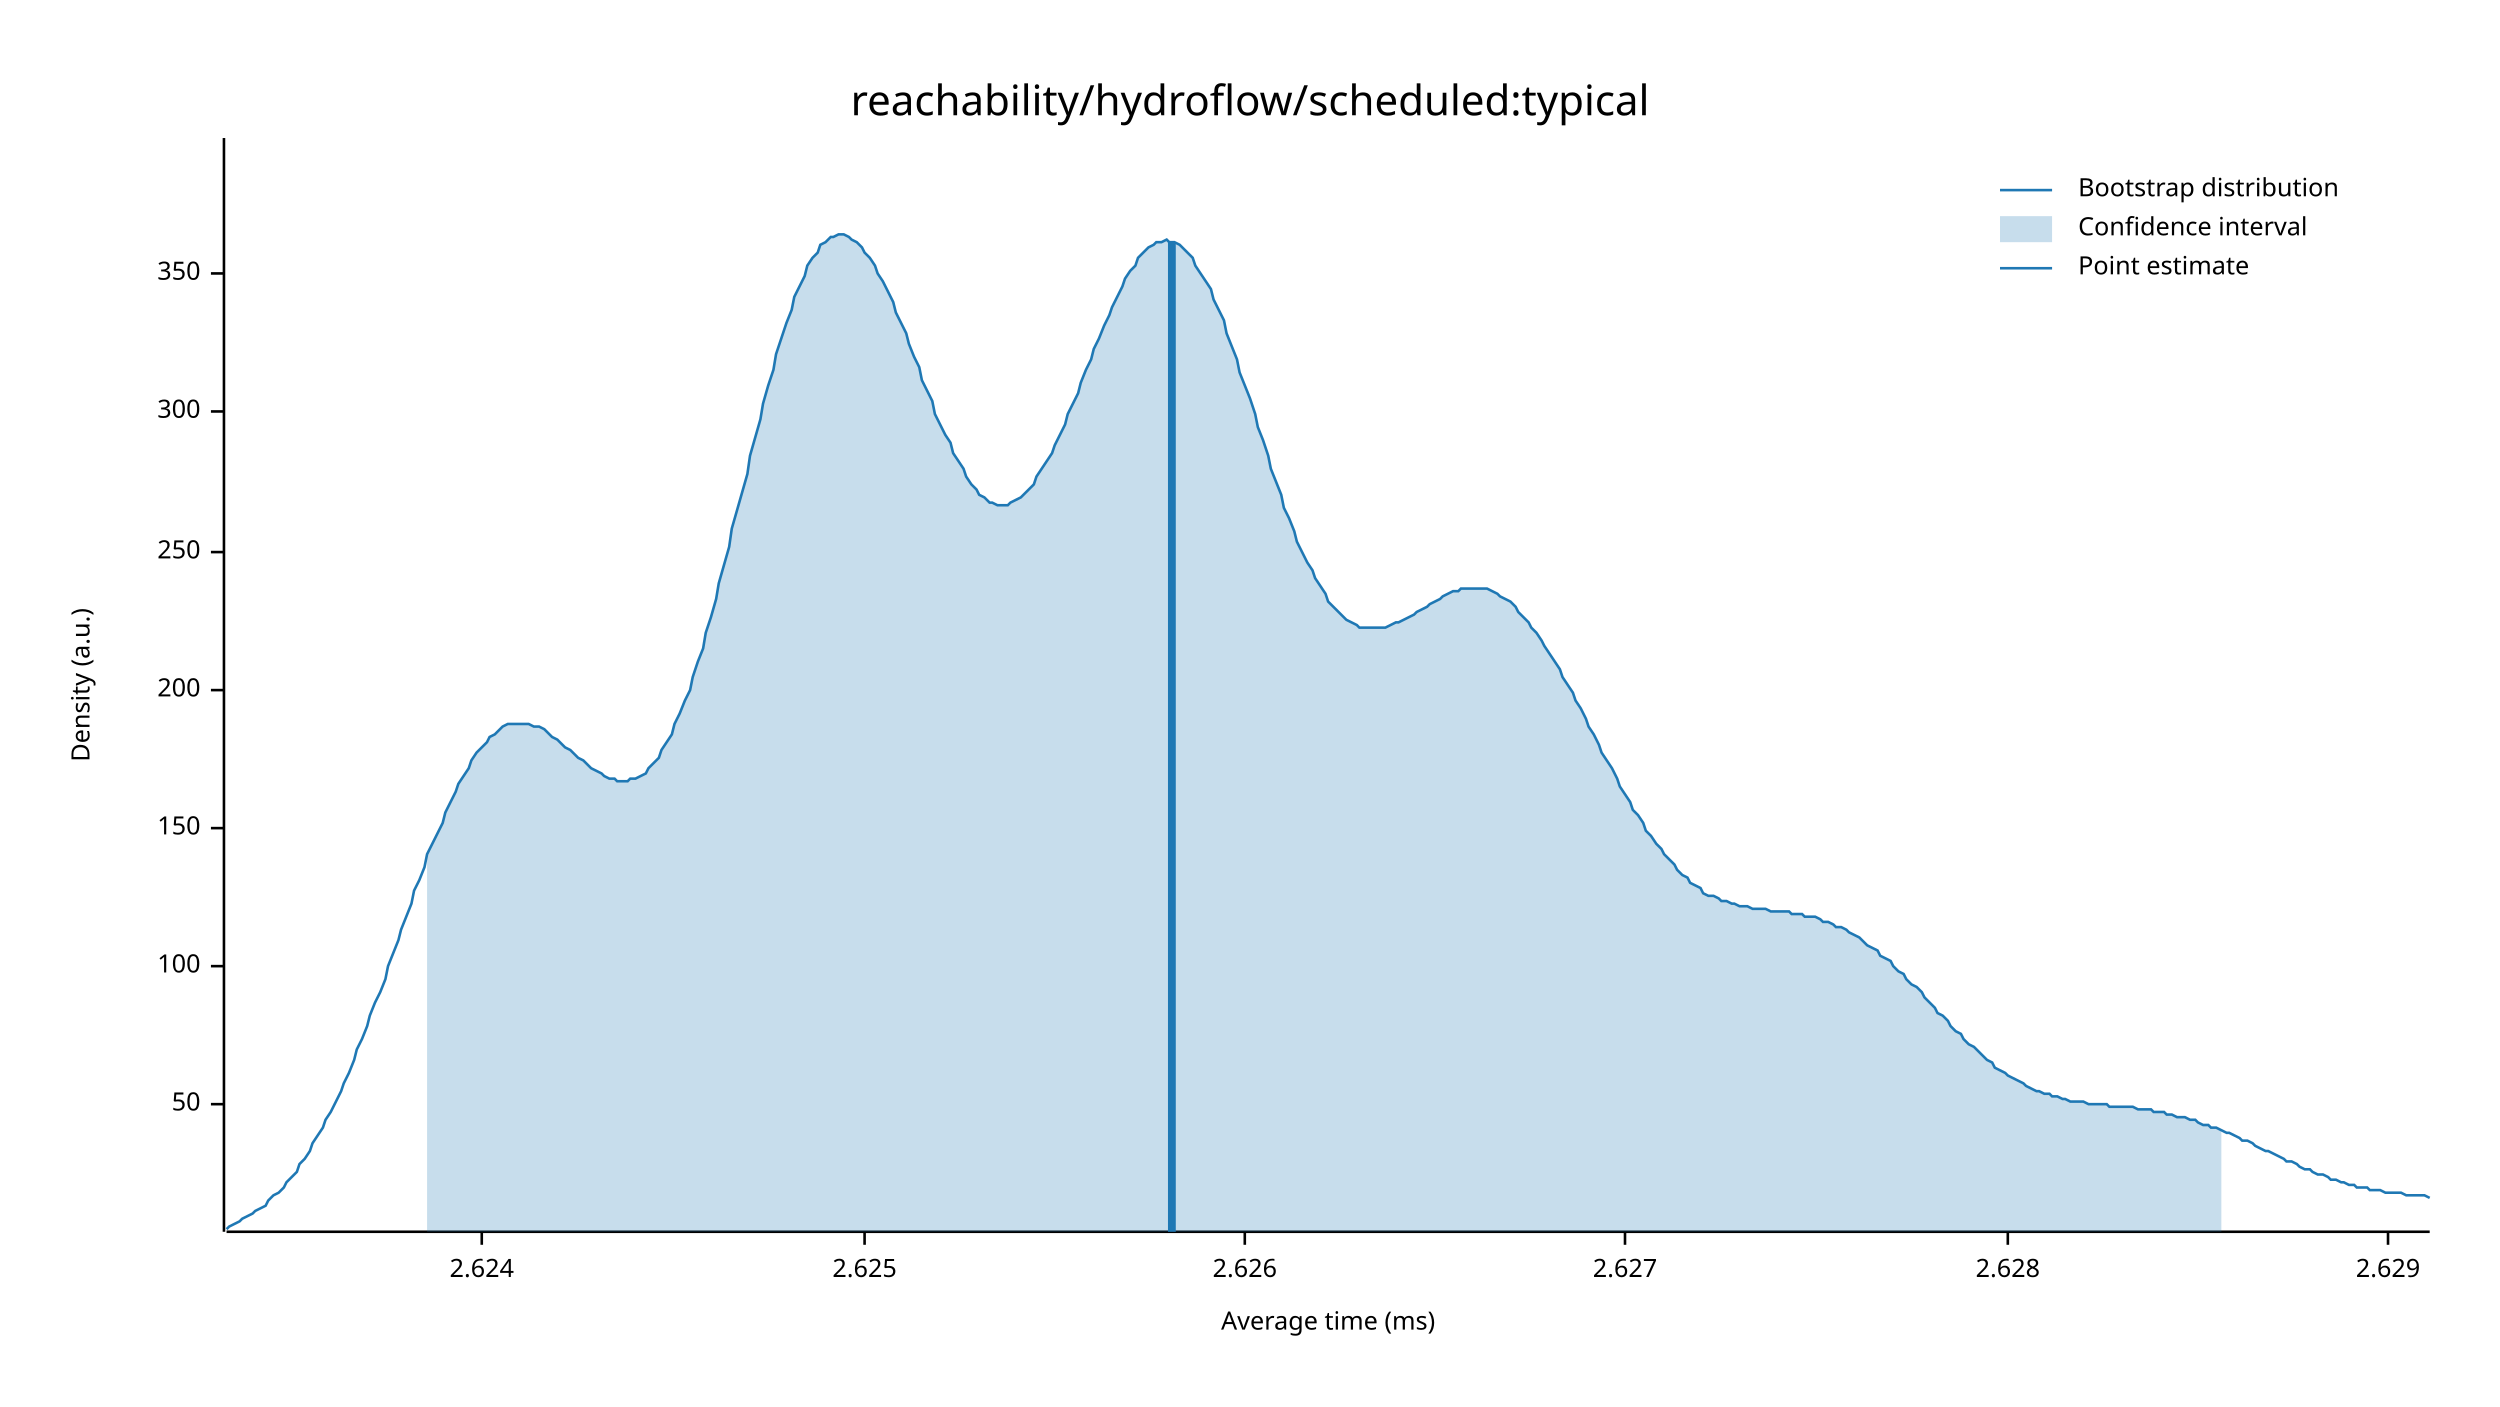
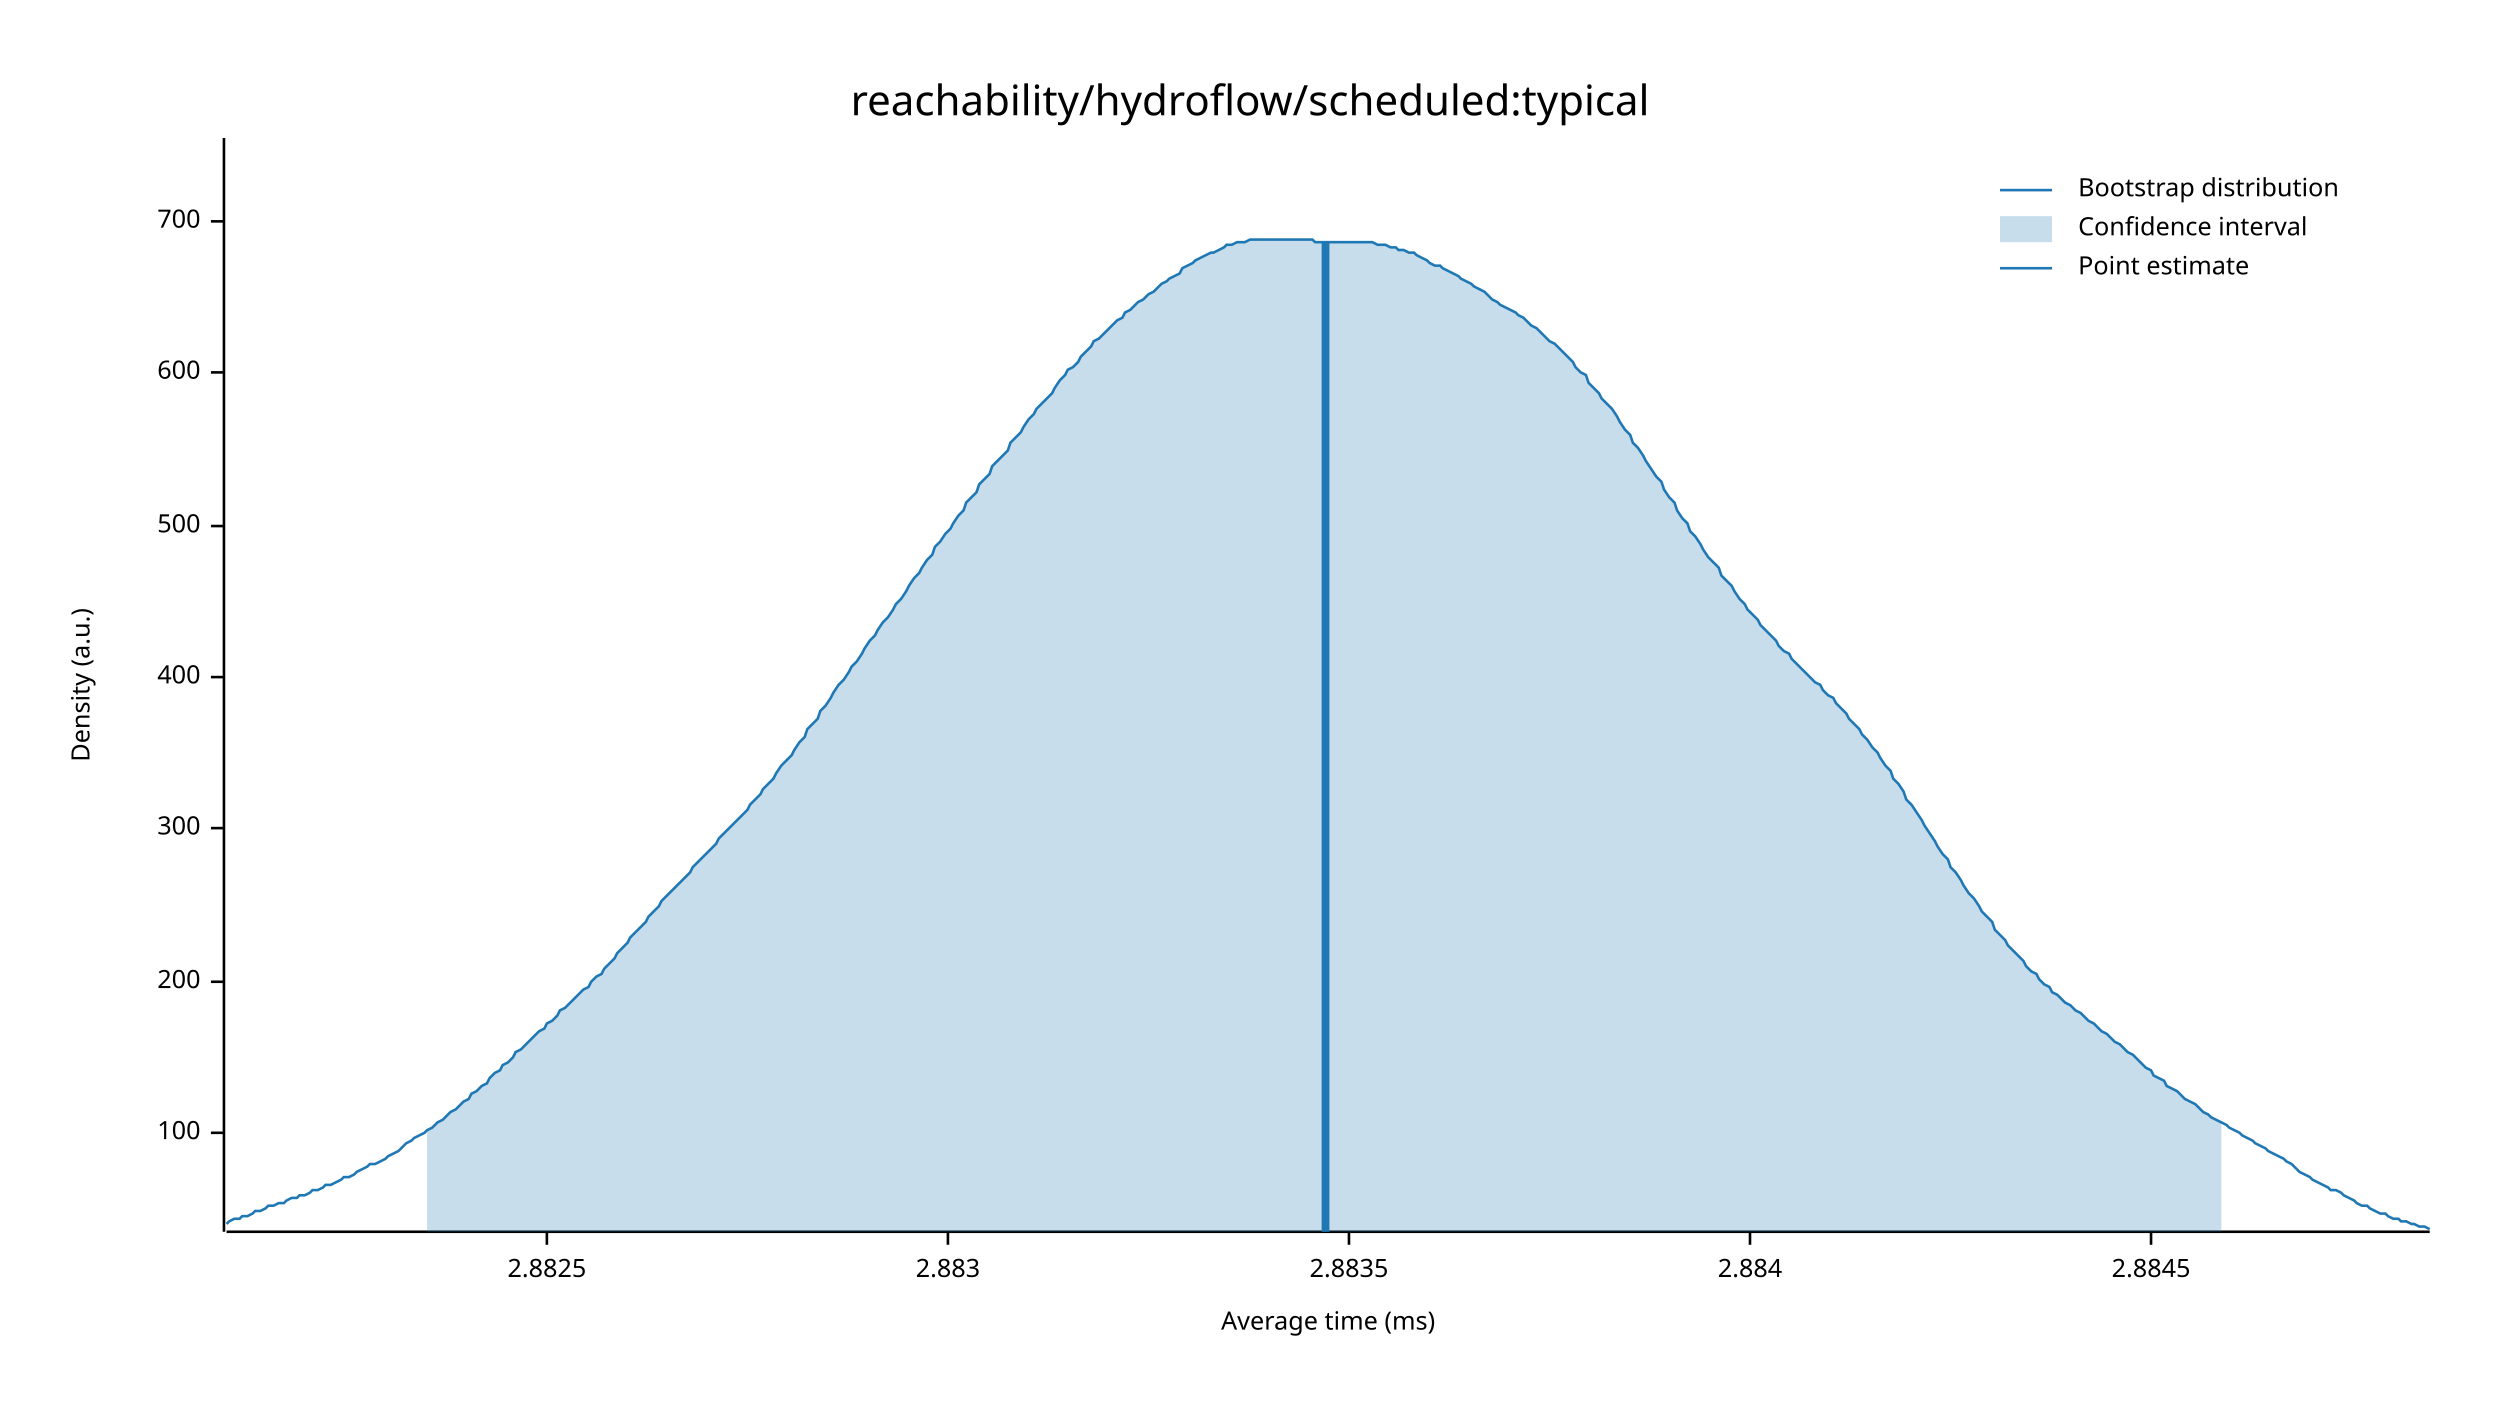
<svg xmlns="http://www.w3.org/2000/svg" width="960" height="540" viewBox="0 0 960 540">
  <text x="480" y="32" dy="0.76em" text-anchor="middle" font-family="sans-serif" font-size="16.129" opacity="1" fill="#000000">
reachability/hydroflow/scheduled:typical
</text>
  <text x="27" y="263" dy="0.76em" text-anchor="middle" font-family="sans-serif" font-size="9.677" opacity="1" fill="#000000" transform="rotate(270, 27, 263)">
Density (a.u.)
</text>
  <text x="510" y="513" dy="-0.5ex" text-anchor="middle" font-family="sans-serif" font-size="9.677" opacity="1" fill="#000000">
Average time (ms)
</text>
  <polyline fill="none" opacity="1" stroke="#000000" stroke-width="1" points="86,53 86,473 " />
-   <text x="77" y="424" dy="0.5ex" text-anchor="end" font-family="sans-serif" font-size="9.677" opacity="1" fill="#000000">
- 50
- </text>
-   <polyline fill="none" opacity="1" stroke="#000000" stroke-width="1" points="81,424 86,424 " />
-   <text x="77" y="371" dy="0.5ex" text-anchor="end" font-family="sans-serif" font-size="9.677" opacity="1" fill="#000000">
+   <text x="77" y="435" dy="0.5ex" text-anchor="end" font-family="sans-serif" font-size="9.677" opacity="1" fill="#000000">
100
</text>
-   <polyline fill="none" opacity="1" stroke="#000000" stroke-width="1" points="81,371 86,371 " />
+   <polyline fill="none" opacity="1" stroke="#000000" stroke-width="1" points="81,435 86,435 " />
+   <text x="77" y="377" dy="0.5ex" text-anchor="end" font-family="sans-serif" font-size="9.677" opacity="1" fill="#000000">
+ 200
+ </text>
+   <polyline fill="none" opacity="1" stroke="#000000" stroke-width="1" points="81,377 86,377 " />
  <text x="77" y="318" dy="0.5ex" text-anchor="end" font-family="sans-serif" font-size="9.677" opacity="1" fill="#000000">
- 150
+ 300
</text>
  <polyline fill="none" opacity="1" stroke="#000000" stroke-width="1" points="81,318 86,318 " />
-   <text x="77" y="265" dy="0.5ex" text-anchor="end" font-family="sans-serif" font-size="9.677" opacity="1" fill="#000000">
- 200
+   <text x="77" y="260" dy="0.5ex" text-anchor="end" font-family="sans-serif" font-size="9.677" opacity="1" fill="#000000">
+ 400
</text>
-   <polyline fill="none" opacity="1" stroke="#000000" stroke-width="1" points="81,265 86,265 " />
-   <text x="77" y="212" dy="0.5ex" text-anchor="end" font-family="sans-serif" font-size="9.677" opacity="1" fill="#000000">
- 250
+   <polyline fill="none" opacity="1" stroke="#000000" stroke-width="1" points="81,260 86,260 " />
+   <text x="77" y="202" dy="0.5ex" text-anchor="end" font-family="sans-serif" font-size="9.677" opacity="1" fill="#000000">
+ 500
</text>
-   <polyline fill="none" opacity="1" stroke="#000000" stroke-width="1" points="81,212 86,212 " />
-   <text x="77" y="158" dy="0.5ex" text-anchor="end" font-family="sans-serif" font-size="9.677" opacity="1" fill="#000000">
- 300
+   <polyline fill="none" opacity="1" stroke="#000000" stroke-width="1" points="81,202 86,202 " />
+   <text x="77" y="143" dy="0.5ex" text-anchor="end" font-family="sans-serif" font-size="9.677" opacity="1" fill="#000000">
+ 600
</text>
-   <polyline fill="none" opacity="1" stroke="#000000" stroke-width="1" points="81,158 86,158 " />
-   <text x="77" y="105" dy="0.5ex" text-anchor="end" font-family="sans-serif" font-size="9.677" opacity="1" fill="#000000">
- 350
+   <polyline fill="none" opacity="1" stroke="#000000" stroke-width="1" points="81,143 86,143 " />
+   <text x="77" y="85" dy="0.5ex" text-anchor="end" font-family="sans-serif" font-size="9.677" opacity="1" fill="#000000">
+ 700
</text>
-   <polyline fill="none" opacity="1" stroke="#000000" stroke-width="1" points="81,105 86,105 " />
+   <polyline fill="none" opacity="1" stroke="#000000" stroke-width="1" points="81,85 86,85 " />
  <polyline fill="none" opacity="1" stroke="#000000" stroke-width="1" points="87,473 933,473 " />
-   <text x="185" y="483" dy="0.76em" text-anchor="middle" font-family="sans-serif" font-size="9.677" opacity="1" fill="#000000">
- 2.624
+   <text x="210" y="483" dy="0.76em" text-anchor="middle" font-family="sans-serif" font-size="9.677" opacity="1" fill="#000000">
+ 2.8825
</text>
-   <polyline fill="none" opacity="1" stroke="#000000" stroke-width="1" points="185,473 185,478 " />
-   <text x="332" y="483" dy="0.76em" text-anchor="middle" font-family="sans-serif" font-size="9.677" opacity="1" fill="#000000">
- 2.625
+   <polyline fill="none" opacity="1" stroke="#000000" stroke-width="1" points="210,473 210,478 " />
+   <text x="364" y="483" dy="0.76em" text-anchor="middle" font-family="sans-serif" font-size="9.677" opacity="1" fill="#000000">
+ 2.883
</text>
-   <polyline fill="none" opacity="1" stroke="#000000" stroke-width="1" points="332,473 332,478 " />
-   <text x="478" y="483" dy="0.76em" text-anchor="middle" font-family="sans-serif" font-size="9.677" opacity="1" fill="#000000">
- 2.626
+   <polyline fill="none" opacity="1" stroke="#000000" stroke-width="1" points="364,473 364,478 " />
+   <text x="518" y="483" dy="0.76em" text-anchor="middle" font-family="sans-serif" font-size="9.677" opacity="1" fill="#000000">
+ 2.8835
</text>
-   <polyline fill="none" opacity="1" stroke="#000000" stroke-width="1" points="478,473 478,478 " />
-   <text x="624" y="483" dy="0.76em" text-anchor="middle" font-family="sans-serif" font-size="9.677" opacity="1" fill="#000000">
- 2.627
+   <polyline fill="none" opacity="1" stroke="#000000" stroke-width="1" points="518,473 518,478 " />
+   <text x="672" y="483" dy="0.76em" text-anchor="middle" font-family="sans-serif" font-size="9.677" opacity="1" fill="#000000">
+ 2.884
</text>
-   <polyline fill="none" opacity="1" stroke="#000000" stroke-width="1" points="624,473 624,478 " />
-   <text x="771" y="483" dy="0.76em" text-anchor="middle" font-family="sans-serif" font-size="9.677" opacity="1" fill="#000000">
- 2.628
+   <polyline fill="none" opacity="1" stroke="#000000" stroke-width="1" points="672,473 672,478 " />
+   <text x="826" y="483" dy="0.76em" text-anchor="middle" font-family="sans-serif" font-size="9.677" opacity="1" fill="#000000">
+ 2.8845
</text>
-   <polyline fill="none" opacity="1" stroke="#000000" stroke-width="1" points="771,473 771,478 " />
-   <text x="917" y="483" dy="0.76em" text-anchor="middle" font-family="sans-serif" font-size="9.677" opacity="1" fill="#000000">
- 2.629
- </text>
-   <polyline fill="none" opacity="1" stroke="#000000" stroke-width="1" points="917,473 917,478 " />
-   <polyline fill="none" opacity="1" stroke="#1F78B4" stroke-width="1" points="87,472 88,471 90,470 92,469 93,468 95,467 97,466 98,465 100,464 102,463 103,461 105,459 107,458 109,456 110,454 112,452 114,450 115,447 117,445 119,442 120,439 122,436 124,433 125,430 127,427 129,423 131,419 132,416 134,412 136,407 137,403 139,399 141,394 142,390 144,385 146,381 148,376 149,371 151,366 153,361 154,357 156,352 158,347 159,342 161,338 163,333 164,328 166,324 168,320 170,316 171,312 173,308 175,304 176,301 178,298 180,295 181,292 183,289 185,287 187,285 188,283 190,282 192,280 193,279 195,278 197,278 198,278 200,278 202,278 203,278 205,279 207,279 209,280 210,281 212,283 214,284 215,285 217,287 219,288 220,289 222,291 224,292 226,294 227,295 229,296 231,297 232,298 234,299 236,299 237,300 239,300 241,300 242,299 244,299 246,298 248,297 249,295 251,293 253,291 254,288 256,285 258,282 259,278 261,274 263,269 265,265 266,260 268,254 270,249 271,243 273,237 275,230 276,224 278,217 280,210 281,203 283,196 285,189 287,182 288,175 290,168 292,161 293,155 295,148 297,142 298,136 300,130 302,124 304,119 305,114 307,110 309,106 310,102 312,99 314,97 315,94 317,93 319,91 320,91 322,90 324,90 326,91 327,92 329,93 331,95 332,97 334,99 336,102 337,105 339,108 341,112 343,116 344,120 346,124 348,128 349,132 351,137 353,141 354,146 356,150 358,154 359,159 361,163 363,167 365,170 366,174 368,177 370,180 371,183 373,186 375,188 376,190 378,191 380,193 381,193 383,194 385,194 387,194 388,193 390,192 392,191 393,190 395,188 397,186 398,183 400,180 402,177 404,174 405,171 407,167 409,163 410,159 412,155 414,151 415,147 417,142 419,138 420,134 422,130 424,125 426,121 427,118 429,114 431,110 432,107 434,104 436,102 437,99 439,97 441,95 443,94 444,93 446,93 448,92 449,93 451,93 453,94 454,95 456,97 458,99 459,102 461,105 463,108 465,111 466,115 468,119 470,123 471,128 473,133 475,138 476,143 478,148 480,153 482,159 483,164 485,169 487,175 488,180 490,185 492,190 493,195 495,199 497,204 498,208 500,212 502,216 504,219 505,222 507,225 509,228 510,231 512,233 514,235 515,236 517,238 519,239 521,240 522,241 524,241 526,241 527,241 529,241 531,241 532,241 534,240 536,239 537,239 539,238 541,237 543,236 544,235 546,234 548,233 549,232 551,231 553,230 554,229 556,228 558,227 560,227 561,226 563,226 565,226 566,226 568,226 570,226 571,226 573,227 575,228 576,229 578,230 580,231 582,233 583,235 585,237 587,239 588,241 590,243 592,246 593,248 595,251 597,254 599,257 600,260 602,263 604,266 605,269 607,272 609,276 610,279 612,282 614,286 615,289 617,292 619,295 621,299 622,302 624,305 626,308 627,311 629,313 631,316 632,319 634,321 636,324 638,326 639,328 641,330 643,332 644,334 646,336 648,337 649,339 651,340 653,341 654,343 656,344 658,344 660,345 661,346 663,346 665,347 666,347 668,348 670,348 671,348 673,349 675,349 676,349 678,349 680,350 682,350 683,350 685,350 687,350 688,351 690,351 692,351 693,352 695,352 697,352 699,353 700,354 702,354 704,355 705,356 707,356 709,357 710,358 712,359 714,360 715,361 717,363 719,364 721,365 722,367 724,368 726,369 727,371 729,373 731,374 732,376 734,378 736,379 738,381 739,383 741,385 743,387 744,389 746,390 748,392 749,394 751,396 753,397 754,399 756,401 758,402 760,404 761,405 763,407 765,408 766,410 768,411 770,412 771,413 773,414 775,415 777,416 778,417 780,418 782,419 783,419 785,420 787,420 788,421 790,421 792,422 793,422 795,423 797,423 799,423 800,423 802,424 804,424 805,424 807,424 809,424 810,425 812,425 814,425 816,425 817,425 819,425 821,426 822,426 824,426 826,426 827,427 829,427 831,427 832,428 834,428 836,429 838,429 839,429 841,430 843,430 844,431 846,432 848,432 849,433 851,433 853,434 855,435 856,435 858,436 860,437 861,438 863,438 865,439 866,440 868,441 870,442 871,442 873,443 875,444 877,445 878,446 880,446 882,447 883,448 885,449 887,449 888,450 890,451 892,451 894,452 895,453 897,453 899,454 900,454 902,455 904,455 905,456 907,456 909,456 910,457 912,457 914,457 916,458 917,458 919,458 921,458 922,458 924,459 926,459 927,459 929,459 931,459 933,460 " />
-   <polygon opacity="0.25" fill="#1F78B4" points="164,328 166,324 168,320 170,316 171,312 173,308 175,304 176,301 178,298 180,295 181,292 183,289 185,287 187,285 188,283 190,282 192,280 193,279 195,278 197,278 198,278 200,278 202,278 203,278 205,279 207,279 209,280 210,281 212,283 214,284 215,285 217,287 219,288 220,289 222,291 224,292 226,294 227,295 229,296 231,297 232,298 234,299 236,299 237,300 239,300 241,300 242,299 244,299 246,298 248,297 249,295 251,293 253,291 254,288 256,285 258,282 259,278 261,274 263,269 265,265 266,260 268,254 270,249 271,243 273,237 275,230 276,224 278,217 280,210 281,203 283,196 285,189 287,182 288,175 290,168 292,161 293,155 295,148 297,142 298,136 300,130 302,124 304,119 305,114 307,110 309,106 310,102 312,99 314,97 315,94 317,93 319,91 320,91 322,90 324,90 326,91 327,92 329,93 331,95 332,97 334,99 336,102 337,105 339,108 341,112 343,116 344,120 346,124 348,128 349,132 351,137 353,141 354,146 356,150 358,154 359,159 361,163 363,167 365,170 366,174 368,177 370,180 371,183 373,186 375,188 376,190 378,191 380,193 381,193 383,194 385,194 387,194 388,193 390,192 392,191 393,190 395,188 397,186 398,183 400,180 402,177 404,174 405,171 407,167 409,163 410,159 412,155 414,151 415,147 417,142 419,138 420,134 422,130 424,125 426,121 427,118 429,114 431,110 432,107 434,104 436,102 437,99 439,97 441,95 443,94 444,93 446,93 448,92 449,93 451,93 453,94 454,95 456,97 458,99 459,102 461,105 463,108 465,111 466,115 468,119 470,123 471,128 473,133 475,138 476,143 478,148 480,153 482,159 483,164 485,169 487,175 488,180 490,185 492,190 493,195 495,199 497,204 498,208 500,212 502,216 504,219 505,222 507,225 509,228 510,231 512,233 514,235 515,236 517,238 519,239 521,240 522,241 524,241 526,241 527,241 529,241 531,241 532,241 534,240 536,239 537,239 539,238 541,237 543,236 544,235 546,234 548,233 549,232 551,231 553,230 554,229 556,228 558,227 560,227 561,226 563,226 565,226 566,226 568,226 570,226 571,226 573,227 575,228 576,229 578,230 580,231 582,233 583,235 585,237 587,239 588,241 590,243 592,246 593,248 595,251 597,254 599,257 600,260 602,263 604,266 605,269 607,272 609,276 610,279 612,282 614,286 615,289 617,292 619,295 621,299 622,302 624,305 626,308 627,311 629,313 631,316 632,319 634,321 636,324 638,326 639,328 641,330 643,332 644,334 646,336 648,337 649,339 651,340 653,341 654,343 656,344 658,344 660,345 661,346 663,346 665,347 666,347 668,348 670,348 671,348 673,349 675,349 676,349 678,349 680,350 682,350 683,350 685,350 687,350 688,351 690,351 692,351 693,352 695,352 697,352 699,353 700,354 702,354 704,355 705,356 707,356 709,357 710,358 712,359 714,360 715,361 717,363 719,364 721,365 722,367 724,368 726,369 727,371 729,373 731,374 732,376 734,378 736,379 738,381 739,383 741,385 743,387 744,389 746,390 748,392 749,394 751,396 753,397 754,399 756,401 758,402 760,404 761,405 763,407 765,408 766,410 768,411 770,412 771,413 773,414 775,415 777,416 778,417 780,418 782,419 783,419 785,420 787,420 788,421 790,421 792,422 793,422 795,423 797,423 799,423 800,423 802,424 804,424 805,424 807,424 809,424 810,425 812,425 814,425 816,425 817,425 819,425 821,426 822,426 824,426 826,426 827,427 829,427 831,427 832,428 834,428 836,429 838,429 839,429 841,430 843,430 844,431 846,432 848,432 849,433 851,433 853,434 853,473 164,473 " />
-   <polyline fill="none" opacity="1" stroke="#1F78B4" stroke-width="3" points="450,473 450,93 " />
+   <polyline fill="none" opacity="1" stroke="#000000" stroke-width="1" points="826,473 826,478 " />
+   <polyline fill="none" opacity="1" stroke="#1F78B4" stroke-width="1" points="87,470 88,469 90,468 92,468 93,467 95,467 97,466 98,465 100,465 102,464 103,463 105,463 107,462 109,462 110,461 112,460 114,460 115,459 117,459 119,458 120,457 122,457 124,456 125,455 127,455 129,454 131,453 132,452 134,452 136,451 137,450 139,449 141,448 142,447 144,447 146,446 148,445 149,444 151,443 153,442 154,441 156,439 158,438 159,437 161,436 163,435 164,434 166,433 168,431 170,430 171,429 173,427 175,426 176,425 178,423 180,422 181,420 183,419 185,417 187,416 188,414 190,412 192,411 193,409 195,408 197,406 198,404 200,403 202,401 203,400 205,398 207,396 209,395 210,393 212,392 214,390 215,388 217,387 219,385 220,384 222,382 224,380 226,379 227,377 229,375 231,374 232,372 234,370 236,368 237,366 239,364 241,362 242,360 244,358 246,356 248,354 249,352 251,350 253,348 254,346 256,344 258,342 259,341 261,339 263,337 265,335 266,333 268,331 270,329 271,328 273,326 275,324 276,322 278,320 280,318 281,317 283,315 285,313 287,311 288,309 290,307 292,305 293,303 295,301 297,299 298,297 300,294 302,292 304,290 305,288 307,285 309,283 310,280 312,278 314,276 315,273 317,271 319,268 320,266 322,263 324,261 326,258 327,256 329,254 331,251 332,249 334,246 336,244 337,242 339,239 341,237 343,234 344,232 346,230 348,227 349,225 351,222 353,220 354,218 356,215 358,213 359,210 361,208 363,205 365,203 366,201 368,198 370,196 371,193 373,191 375,189 376,186 378,184 380,182 381,179 383,177 385,175 387,173 388,170 390,168 392,166 393,164 395,161 397,159 398,157 400,155 402,153 404,151 405,149 407,146 409,144 410,142 412,141 414,139 415,137 417,135 419,133 420,131 422,130 424,128 426,126 427,125 429,123 431,122 432,120 434,119 436,117 437,116 439,115 441,113 443,112 444,111 446,109 448,108 449,107 451,106 453,105 454,103 456,102 458,101 459,100 461,99 463,98 465,97 466,97 468,96 470,95 471,94 473,94 475,93 476,93 478,93 480,92 482,92 483,92 485,92 487,92 488,92 490,92 492,92 493,92 495,92 497,92 498,92 500,92 502,92 504,92 505,93 507,93 509,93 510,93 512,93 514,93 515,93 517,93 519,93 521,93 522,93 524,93 526,93 527,93 529,94 531,94 532,94 534,95 536,95 537,96 539,96 541,97 543,97 544,98 546,99 548,100 549,101 551,102 553,102 554,103 556,104 558,105 560,106 561,107 563,108 565,109 566,110 568,111 570,112 571,113 573,115 575,116 576,117 578,118 580,119 582,120 583,121 585,122 587,124 588,125 590,126 592,128 593,129 595,131 597,132 599,134 600,135 602,137 604,139 605,141 607,143 609,144 610,147 612,149 614,151 615,153 617,155 619,157 621,160 622,162 624,165 626,167 627,170 629,172 631,175 632,177 634,180 636,183 638,185 639,188 641,191 643,193 644,196 646,199 648,201 649,204 651,206 653,209 654,211 656,214 658,216 660,218 661,221 663,223 665,225 666,227 668,230 670,232 671,234 673,236 675,238 676,240 678,242 680,244 682,246 683,248 685,250 687,251 688,253 690,255 692,257 693,258 695,260 697,262 699,263 700,265 702,267 704,268 705,270 707,272 709,274 710,276 712,278 714,280 715,282 717,284 719,287 721,289 722,291 724,294 726,296 727,299 729,301 731,304 732,307 734,309 736,312 738,315 739,317 741,320 743,323 744,325 746,328 748,330 749,333 751,335 753,338 754,340 756,343 758,345 760,348 761,350 763,352 765,354 766,357 768,359 770,361 771,363 773,365 775,367 777,369 778,371 780,373 782,374 783,376 785,378 787,379 788,381 790,382 792,384 793,385 795,386 797,388 799,389 800,390 802,392 804,393 805,394 807,396 809,397 810,398 812,400 814,401 816,403 817,404 819,405 821,407 822,408 824,410 826,411 827,413 829,414 831,415 832,417 834,418 836,419 838,421 839,422 841,423 843,424 844,425 846,427 848,428 849,429 851,430 853,431 855,432 856,433 858,434 860,435 861,436 863,437 865,438 866,439 868,440 870,441 871,442 873,443 875,444 877,445 878,446 880,447 882,449 883,450 885,451 887,452 888,453 890,454 892,455 894,456 895,457 897,457 899,458 900,459 902,460 904,461 905,462 907,463 909,463 910,464 912,465 914,466 916,466 917,467 919,468 921,468 922,469 924,469 926,470 927,470 929,471 931,471 933,472 " />
+   <polygon opacity="0.25" fill="#1F78B4" points="164,434 166,433 168,431 170,430 171,429 173,427 175,426 176,425 178,423 180,422 181,420 183,419 185,417 187,416 188,414 190,412 192,411 193,409 195,408 197,406 198,404 200,403 202,401 203,400 205,398 207,396 209,395 210,393 212,392 214,390 215,388 217,387 219,385 220,384 222,382 224,380 226,379 227,377 229,375 231,374 232,372 234,370 236,368 237,366 239,364 241,362 242,360 244,358 246,356 248,354 249,352 251,350 253,348 254,346 256,344 258,342 259,341 261,339 263,337 265,335 266,333 268,331 270,329 271,328 273,326 275,324 276,322 278,320 280,318 281,317 283,315 285,313 287,311 288,309 290,307 292,305 293,303 295,301 297,299 298,297 300,294 302,292 304,290 305,288 307,285 309,283 310,280 312,278 314,276 315,273 317,271 319,268 320,266 322,263 324,261 326,258 327,256 329,254 331,251 332,249 334,246 336,244 337,242 339,239 341,237 343,234 344,232 346,230 348,227 349,225 351,222 353,220 354,218 356,215 358,213 359,210 361,208 363,205 365,203 366,201 368,198 370,196 371,193 373,191 375,189 376,186 378,184 380,182 381,179 383,177 385,175 387,173 388,170 390,168 392,166 393,164 395,161 397,159 398,157 400,155 402,153 404,151 405,149 407,146 409,144 410,142 412,141 414,139 415,137 417,135 419,133 420,131 422,130 424,128 426,126 427,125 429,123 431,122 432,120 434,119 436,117 437,116 439,115 441,113 443,112 444,111 446,109 448,108 449,107 451,106 453,105 454,103 456,102 458,101 459,100 461,99 463,98 465,97 466,97 468,96 470,95 471,94 473,94 475,93 476,93 478,93 480,92 482,92 483,92 485,92 487,92 488,92 490,92 492,92 493,92 495,92 497,92 498,92 500,92 502,92 504,92 505,93 507,93 509,93 510,93 512,93 514,93 515,93 517,93 519,93 521,93 522,93 524,93 526,93 527,93 529,94 531,94 532,94 534,95 536,95 537,96 539,96 541,97 543,97 544,98 546,99 548,100 549,101 551,102 553,102 554,103 556,104 558,105 560,106 561,107 563,108 565,109 566,110 568,111 570,112 571,113 573,115 575,116 576,117 578,118 580,119 582,120 583,121 585,122 587,124 588,125 590,126 592,128 593,129 595,131 597,132 599,134 600,135 602,137 604,139 605,141 607,143 609,144 610,147 612,149 614,151 615,153 617,155 619,157 621,160 622,162 624,165 626,167 627,170 629,172 631,175 632,177 634,180 636,183 638,185 639,188 641,191 643,193 644,196 646,199 648,201 649,204 651,206 653,209 654,211 656,214 658,216 660,218 661,221 663,223 665,225 666,227 668,230 670,232 671,234 673,236 675,238 676,240 678,242 680,244 682,246 683,248 685,250 687,251 688,253 690,255 692,257 693,258 695,260 697,262 699,263 700,265 702,267 704,268 705,270 707,272 709,274 710,276 712,278 714,280 715,282 717,284 719,287 721,289 722,291 724,294 726,296 727,299 729,301 731,304 732,307 734,309 736,312 738,315 739,317 741,320 743,323 744,325 746,328 748,330 749,333 751,335 753,338 754,340 756,343 758,345 760,348 761,350 763,352 765,354 766,357 768,359 770,361 771,363 773,365 775,367 777,369 778,371 780,373 782,374 783,376 785,378 787,379 788,381 790,382 792,384 793,385 795,386 797,388 799,389 800,390 802,392 804,393 805,394 807,396 809,397 810,398 812,400 814,401 816,403 817,404 819,405 821,407 822,408 824,410 826,411 827,413 829,414 831,415 832,417 834,418 836,419 838,421 839,422 841,423 843,424 844,425 846,427 848,428 849,429 851,430 853,431 853,473 164,473 " />
+   <polyline fill="none" opacity="1" stroke="#1F78B4" stroke-width="3" points="509,473 509,93 " />
  <text x="798" y="68" dy="0.76em" text-anchor="start" font-family="sans-serif" font-size="9.677" opacity="1" fill="#000000">
Bootstrap distribution
</text>
  <text x="798" y="83" dy="0.76em" text-anchor="start" font-family="sans-serif" font-size="9.677" opacity="1" fill="#000000">
Confidence interval
</text>
  <text x="798" y="98" dy="0.76em" text-anchor="start" font-family="sans-serif" font-size="9.677" opacity="1" fill="#000000">
Point estimate
</text>
  <polyline fill="none" opacity="1" stroke="#1F78B4" stroke-width="1" points="768,73 788,73 " />
  <rect x="768" y="83" width="20" height="10" opacity="0.25" fill="#1F78B4" stroke="none" />
  <polyline fill="none" opacity="1" stroke="#1F78B4" stroke-width="1" points="768,103 788,103 " />
</svg>
